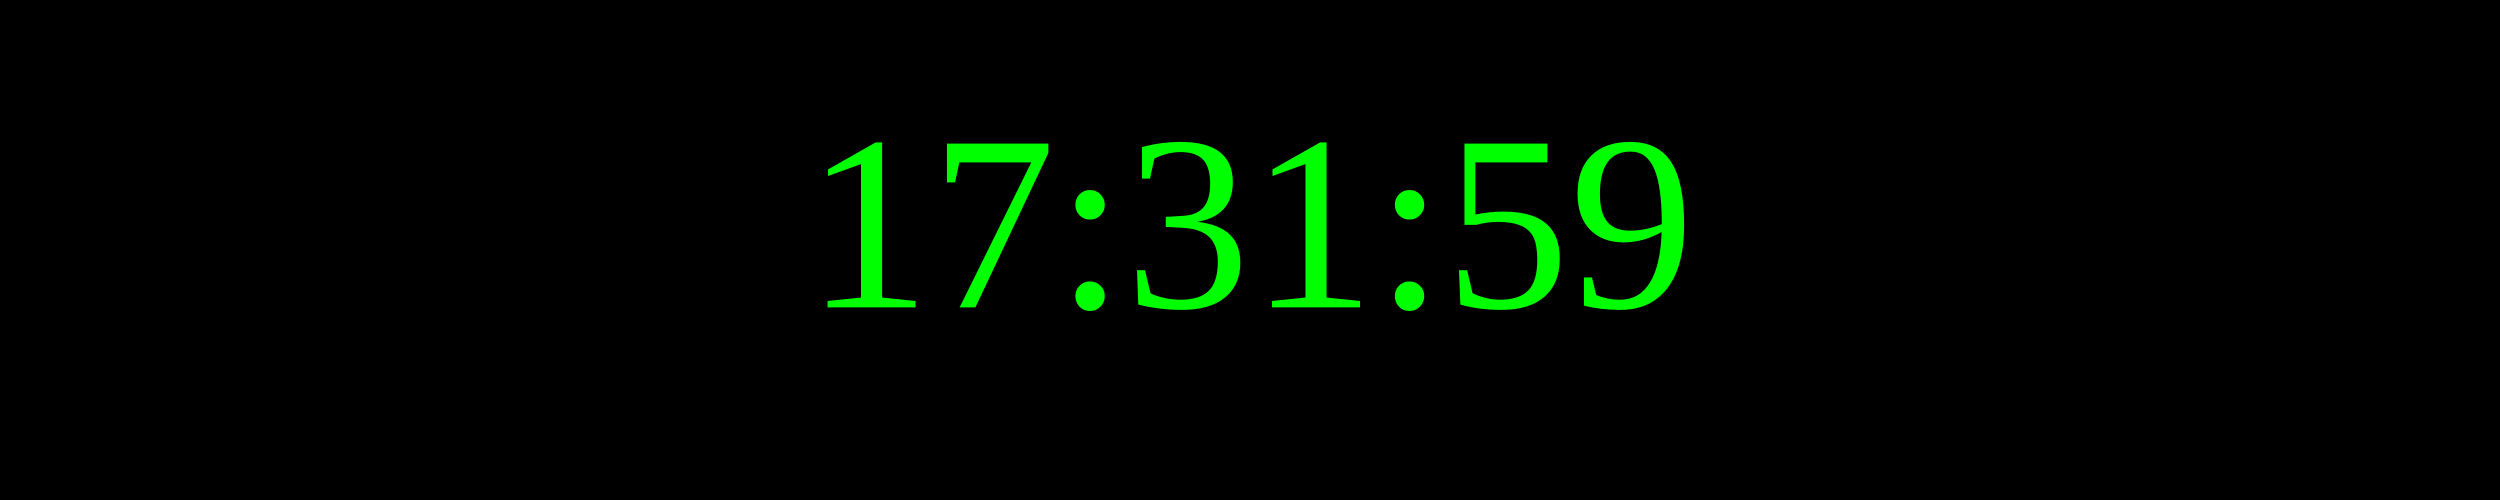
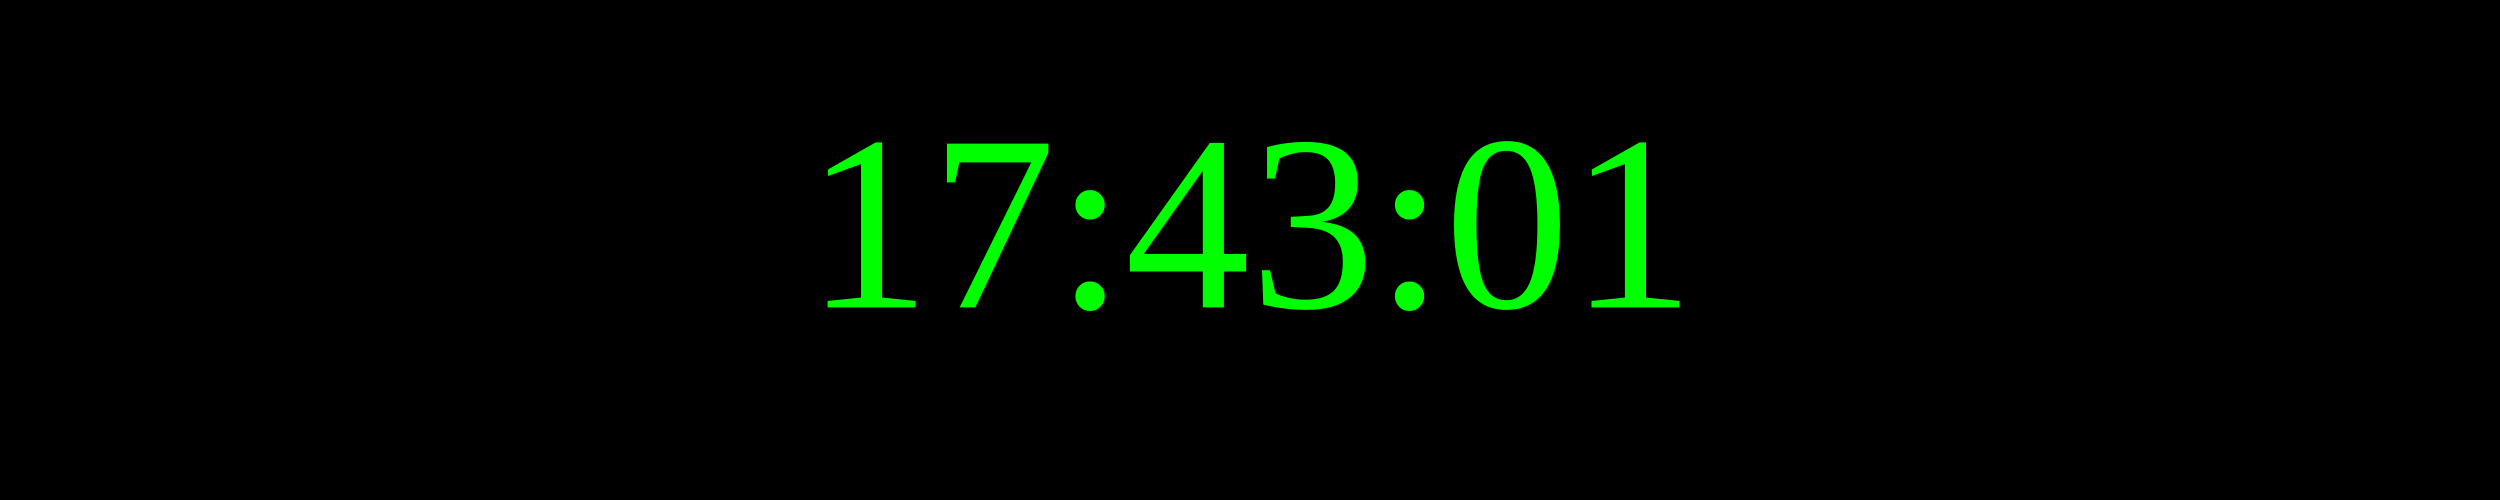
<svg xmlns="http://www.w3.org/2000/svg" width="250" height="50">
  <rect width="100%" height="100%" fill="black" />
  <text x="50%" y="50%" font-size="25" fill="lime" text-anchor="middle" dominant-baseline="middle">
- 17:31:59
+ 17:43:01
</text>
</svg>
